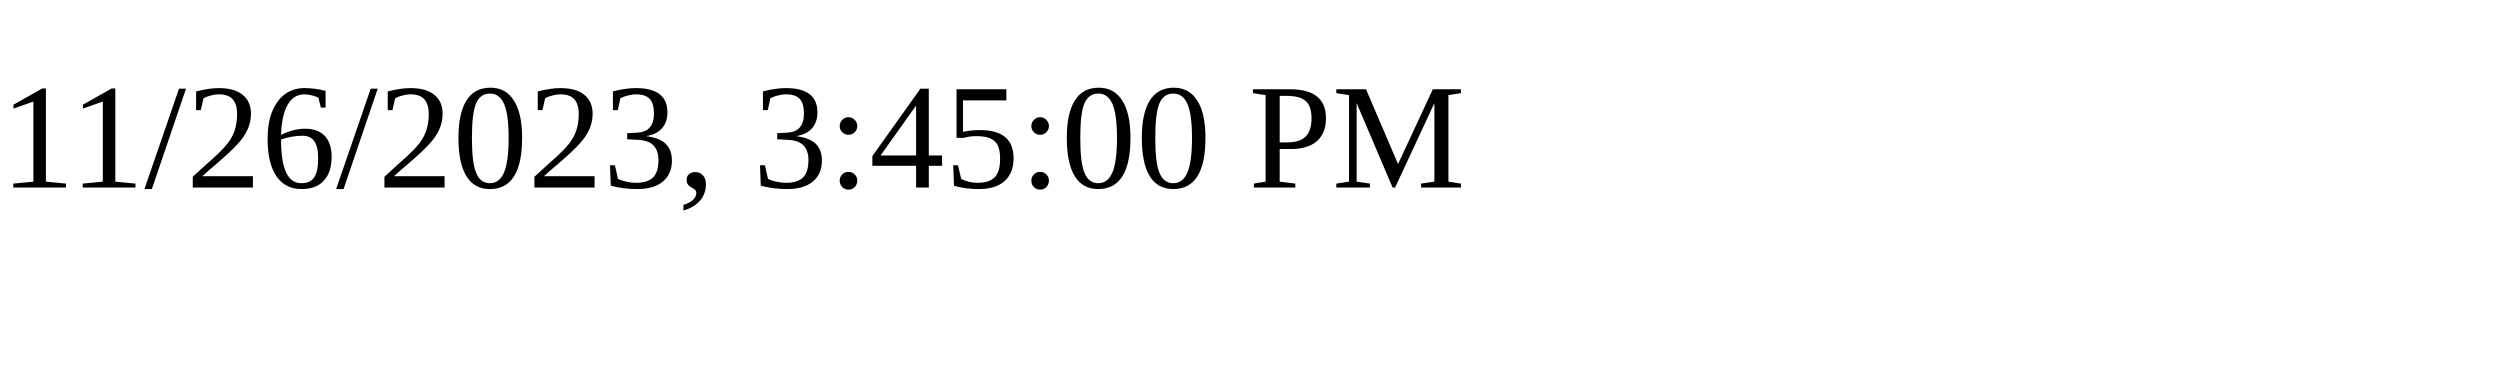
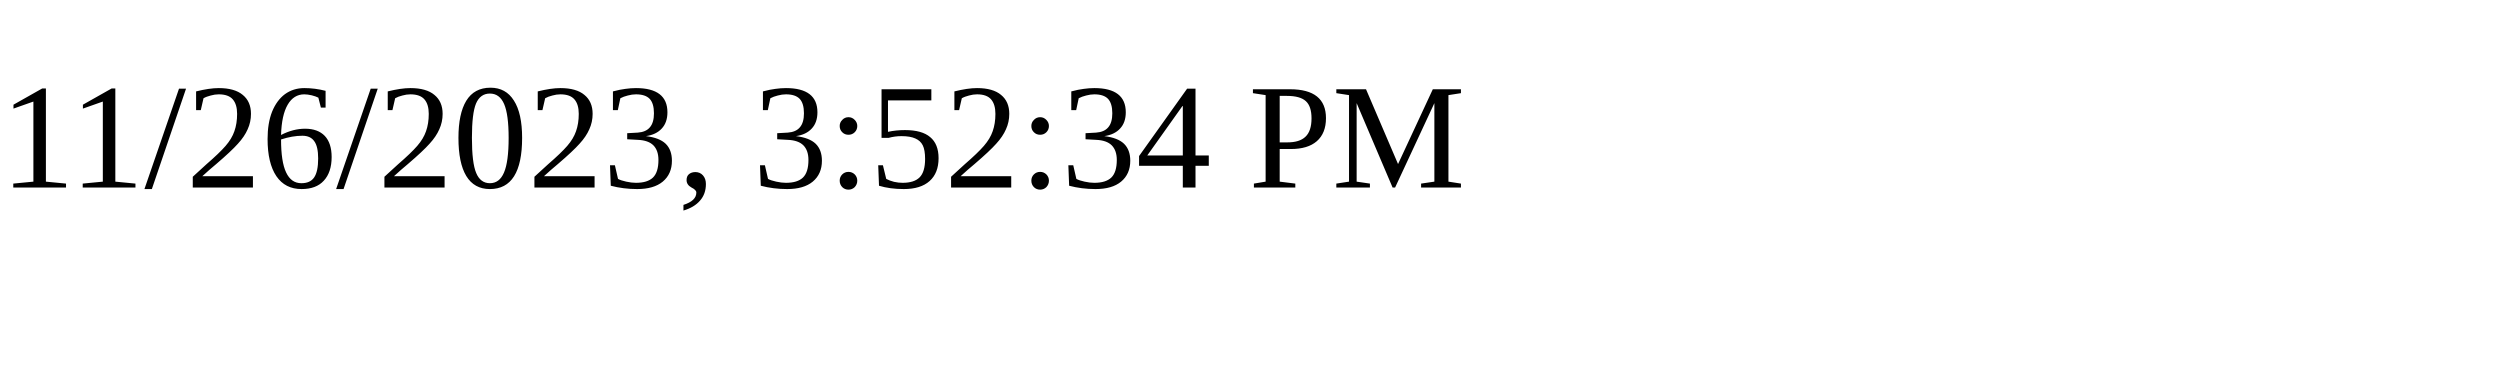
<svg xmlns="http://www.w3.org/2000/svg" height="30" width="200">
-   <text x="0" y="15">11/26/2023, 3:45:00 PM</text>
+   <text x="0" y="15">11/26/2023, 3:52:34 PM</text>
</svg>
